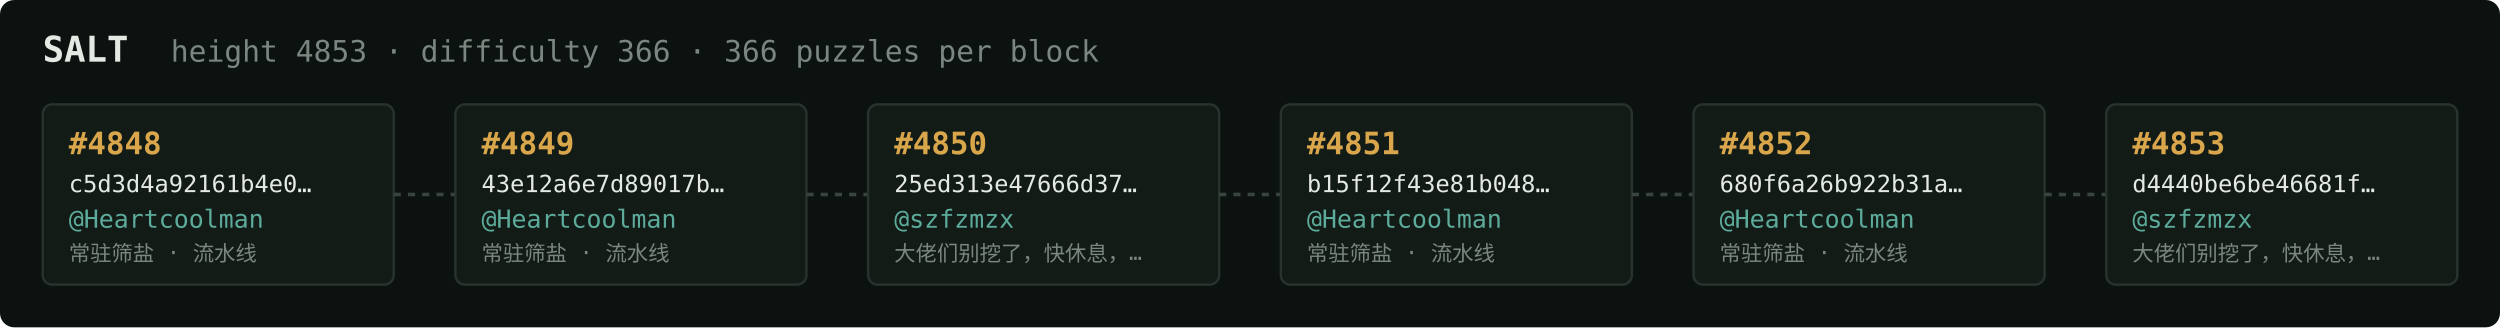
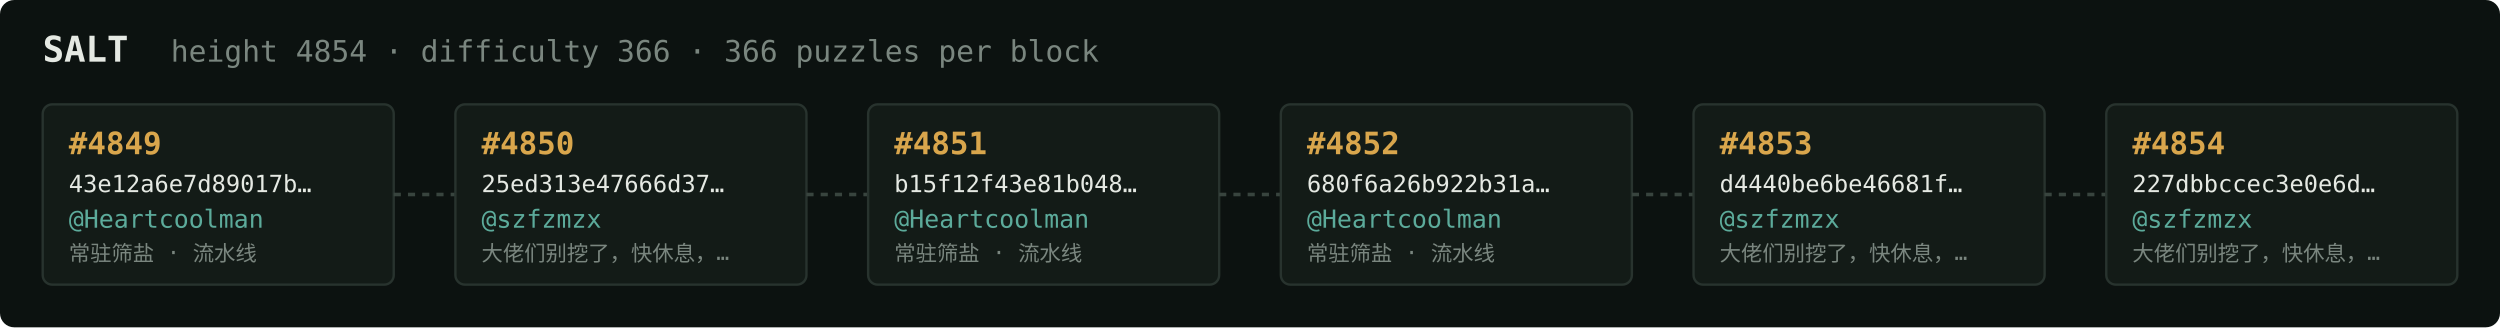
<svg xmlns="http://www.w3.org/2000/svg" width="1054" height="138" viewBox="0 0 1054 138" font-family="ui-monospace,SFMono-Regular,Menlo,monospace">
  <rect fill="#0c1210" width="1054" height="138" rx="6" />
  <text x="18" y="26" fill="#e5e9e3" font-size="15" font-weight="700">SALT</text>
-   <text x="72" y="26" fill="#7a867f" font-size="12.5">height 4853 · difficulty 366 · 366 puzzles per block</text>
+   <text x="72" y="26" fill="#7a867f" font-size="12.5">height 4854 · difficulty 366 · 366 puzzles per block</text>
  <rect x="18" y="44" width="148" height="76" rx="4" fill="#131b17" stroke="#28332e" stroke-width="1" />
-   <text x="29" y="65" fill="#d9a64c" font-size="13" font-weight="700">#4848</text>
-   <text x="29" y="81" fill="#e5e9e3" font-size="10">c5d3d4a92161b4e0…</text>
+   <text x="29" y="65" fill="#d9a64c" font-size="13" font-weight="700">#4849</text>
+   <text x="29" y="81" fill="#e5e9e3" font-size="10">43e12a6e7d89017b…</text>
  <text x="29" y="96" fill="#5cab9b" font-size="10.5">@Heartcoolman</text>
  <text x="29" y="110" fill="#7a867f" font-size="9">常驻筛盐 · 流水线</text>
  <line x1="166" y1="82.0" x2="192" y2="82.0" stroke="#38443e" stroke-width="1.5" stroke-dasharray="3 3" />
  <rect x="192" y="44" width="148" height="76" rx="4" fill="#131b17" stroke="#28332e" stroke-width="1" />
-   <text x="203" y="65" fill="#d9a64c" font-size="13" font-weight="700">#4849</text>
-   <text x="203" y="81" fill="#e5e9e3" font-size="10">43e12a6e7d89017b…</text>
-   <text x="203" y="96" fill="#5cab9b" font-size="10.5">@Heartcoolman</text>
-   <text x="203" y="110" fill="#7a867f" font-size="9">常驻筛盐 · 流水线</text>
+   <text x="203" y="65" fill="#d9a64c" font-size="13" font-weight="700">#4850</text>
+   <text x="203" y="81" fill="#e5e9e3" font-size="10">25ed313e47666d37…</text>
+   <text x="203" y="96" fill="#5cab9b" font-size="10.5">@szfzmzx</text>
+   <text x="203" y="110" fill="#7a867f" font-size="9">大佬们别挖了，快休息，…</text>
  <line x1="340" y1="82.0" x2="366" y2="82.0" stroke="#38443e" stroke-width="1.5" stroke-dasharray="3 3" />
  <rect x="366" y="44" width="148" height="76" rx="4" fill="#131b17" stroke="#28332e" stroke-width="1" />
-   <text x="377" y="65" fill="#d9a64c" font-size="13" font-weight="700">#4850</text>
-   <text x="377" y="81" fill="#e5e9e3" font-size="10">25ed313e47666d37…</text>
-   <text x="377" y="96" fill="#5cab9b" font-size="10.5">@szfzmzx</text>
-   <text x="377" y="110" fill="#7a867f" font-size="9">大佬们别挖了，快休息，…</text>
+   <text x="377" y="65" fill="#d9a64c" font-size="13" font-weight="700">#4851</text>
+   <text x="377" y="81" fill="#e5e9e3" font-size="10">b15f12f43e81b048…</text>
+   <text x="377" y="96" fill="#5cab9b" font-size="10.5">@Heartcoolman</text>
+   <text x="377" y="110" fill="#7a867f" font-size="9">常驻筛盐 · 流水线</text>
  <line x1="514" y1="82.0" x2="540" y2="82.0" stroke="#38443e" stroke-width="1.5" stroke-dasharray="3 3" />
  <rect x="540" y="44" width="148" height="76" rx="4" fill="#131b17" stroke="#28332e" stroke-width="1" />
-   <text x="551" y="65" fill="#d9a64c" font-size="13" font-weight="700">#4851</text>
-   <text x="551" y="81" fill="#e5e9e3" font-size="10">b15f12f43e81b048…</text>
+   <text x="551" y="65" fill="#d9a64c" font-size="13" font-weight="700">#4852</text>
+   <text x="551" y="81" fill="#e5e9e3" font-size="10">680f6a26b922b31a…</text>
  <text x="551" y="96" fill="#5cab9b" font-size="10.5">@Heartcoolman</text>
  <text x="551" y="110" fill="#7a867f" font-size="9">常驻筛盐 · 流水线</text>
  <line x1="688" y1="82.0" x2="714" y2="82.0" stroke="#38443e" stroke-width="1.5" stroke-dasharray="3 3" />
  <rect x="714" y="44" width="148" height="76" rx="4" fill="#131b17" stroke="#28332e" stroke-width="1" />
-   <text x="725" y="65" fill="#d9a64c" font-size="13" font-weight="700">#4852</text>
-   <text x="725" y="81" fill="#e5e9e3" font-size="10">680f6a26b922b31a…</text>
-   <text x="725" y="96" fill="#5cab9b" font-size="10.5">@Heartcoolman</text>
-   <text x="725" y="110" fill="#7a867f" font-size="9">常驻筛盐 · 流水线</text>
+   <text x="725" y="65" fill="#d9a64c" font-size="13" font-weight="700">#4853</text>
+   <text x="725" y="81" fill="#e5e9e3" font-size="10">d4440be6be46681f…</text>
+   <text x="725" y="96" fill="#5cab9b" font-size="10.5">@szfzmzx</text>
+   <text x="725" y="110" fill="#7a867f" font-size="9">大佬们别挖了，快休息，…</text>
  <line x1="862" y1="82.0" x2="888" y2="82.0" stroke="#38443e" stroke-width="1.5" stroke-dasharray="3 3" />
  <rect x="888" y="44" width="148" height="76" rx="4" fill="#131b17" stroke="#28332e" stroke-width="1" />
-   <text x="899" y="65" fill="#d9a64c" font-size="13" font-weight="700">#4853</text>
-   <text x="899" y="81" fill="#e5e9e3" font-size="10">d4440be6be46681f…</text>
+   <text x="899" y="65" fill="#d9a64c" font-size="13" font-weight="700">#4854</text>
+   <text x="899" y="81" fill="#e5e9e3" font-size="10">227dbbccec3e0e6d…</text>
  <text x="899" y="96" fill="#5cab9b" font-size="10.5">@szfzmzx</text>
  <text x="899" y="110" fill="#7a867f" font-size="9">大佬们别挖了，快休息，…</text>
</svg>
